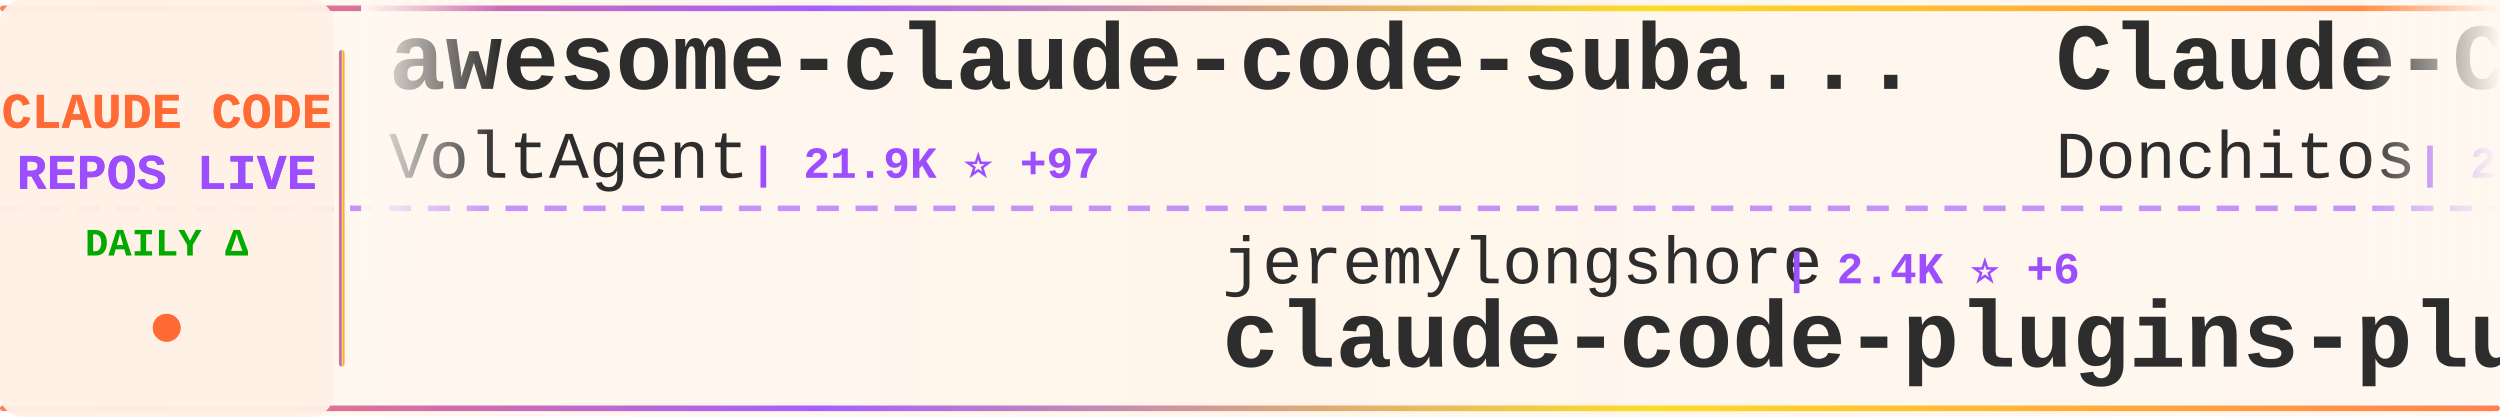
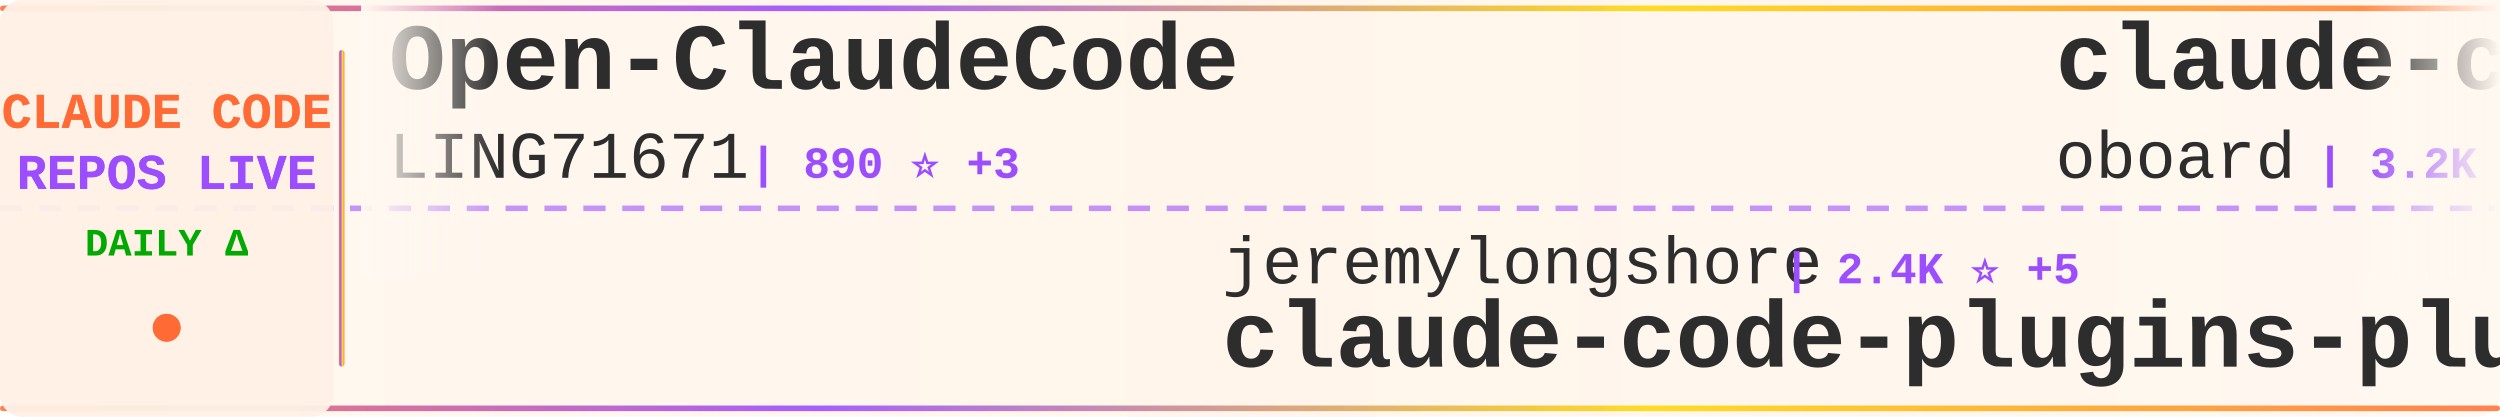
<svg xmlns="http://www.w3.org/2000/svg" width="900" height="150">
  <defs>
    <linearGradient id="tickerBg" x1="0%" y1="0%" x2="100%" y2="0%">
      <stop offset="0%" style="stop-color:#fff8f0;stop-opacity:0.98" />
      <stop offset="50%" style="stop-color:#fff5eb;stop-opacity:1" />
      <stop offset="100%" style="stop-color:#fff8f0;stop-opacity:0.98" />
    </linearGradient>
    <linearGradient id="borderGrad" x1="0%" y1="0%" x2="100%" y2="0%">
      <stop offset="0%" style="stop-color:#FF6B35;stop-opacity:0.85">
        <animate attributeName="stop-opacity" values="0.85;1;0.85" dur="2s" repeatCount="indefinite" />
      </stop>
      <stop offset="33%" style="stop-color:#9C4EFF;stop-opacity:0.9">
        <animate attributeName="stop-opacity" values="0.9;1;0.9" dur="2.2s" repeatCount="indefinite" />
      </stop>
      <stop offset="66%" style="stop-color:#FFD700;stop-opacity:0.85">
        <animate attributeName="stop-opacity" values="0.85;1;0.85" dur="1.8s" repeatCount="indefinite" />
      </stop>
      <stop offset="100%" style="stop-color:#FF6B35;stop-opacity:0.85">
        <animate attributeName="stop-opacity" values="0.85;1;0.85" dur="2s" repeatCount="indefinite" />
      </stop>
    </linearGradient>
    <filter id="textGlow">
      <feGaussianBlur stdDeviation="0.15" result="coloredBlur" />
      <feMerge>
        <feMergeNode in="coloredBlur" />
        <feMergeNode in="SourceGraphic" />
      </feMerge>
    </filter>
    <filter id="metricGlow">
      <feGaussianBlur stdDeviation="0.2" result="coloredBlur" />
      <feMerge>
        <feMergeNode in="coloredBlur" />
        <feMergeNode in="SourceGraphic" />
      </feMerge>
    </filter>
    <linearGradient id="leftFade" x1="0%" y1="0%" x2="100%" y2="0%">
      <stop offset="0%" style="stop-color:#fff8f0;stop-opacity:1" />
      <stop offset="100%" style="stop-color:#fff8f0;stop-opacity:0" />
    </linearGradient>
    <linearGradient id="rightFade" x1="0%" y1="0%" x2="100%" y2="0%">
      <stop offset="0%" style="stop-color:#fff8f0;stop-opacity:0" />
      <stop offset="100%" style="stop-color:#fff8f0;stop-opacity:1" />
    </linearGradient>
  </defs>
  <rect width="900" height="150" fill="url(#tickerBg)" rx="8" />
  <rect x="0" y="2" width="900" height="2" fill="url(#borderGrad)" rx="1" />
  <rect x="0" y="146" width="900" height="2" fill="url(#borderGrad)" rx="1" />
  <line x1="0" y1="75" x2="900" y2="75" stroke="#9C4EFF" stroke-width="2" stroke-dasharray="8 6" opacity="0.6" />
  <rect x="0" y="0" width="120" height="150" fill="#fff0e6" opacity="0.95" rx="8" />
  <text x="60" y="46" font-family="'Courier New', monospace" font-size="18" font-weight="bold" fill="#FF6B35" text-anchor="middle" filter="url(#textGlow)">
    CLAUDE CODE
  </text>
  <text x="60" y="68" font-family="'Courier New', monospace" font-size="18" font-weight="bold" fill="#9C4EFF" text-anchor="middle" filter="url(#textGlow)">
    REPOS LIVE
  </text>
  <text x="60" y="92" font-family="'Courier New', monospace" font-size="14" font-weight="bold" fill="#00aa00" text-anchor="middle">
    DAILY Δ
  </text>
  <circle cx="60" cy="118" r="5" fill="#FF6B35" filter="url(#metricGlow)">
    <animate attributeName="r" values="4;6;4" dur="1.5s" repeatCount="indefinite" />
    <animate attributeName="opacity" values="0.6;1;0.6" dur="1.5s" repeatCount="indefinite" />
  </circle>
  <rect x="122" y="18" width="2" height="114" fill="url(#borderGrad)" rx="1" />
  <clipPath id="tickerClip">
    <rect x="130" y="0" width="770" height="150" />
  </clipPath>
  <g clip-path="url(#tickerClip)">
    <g id="tickerItems">
      <animateTransform attributeName="transform" attributeType="XML" type="translate" from="0 0" to="-3000 0" dur="54s" repeatCount="indefinite" />
      <g transform="translate(0, 0)">
-         <text x="140" y="32" font-family="'Courier New', monospace" font-size="34" font-weight="bold" fill="#2d2d2d">awesome-claude-code-suba...</text>
-         <text x="140" y="64" font-family="'Courier New', monospace" font-size="24" font-weight="normal" fill="#2d2d2d" opacity="1.0">VoltAgent</text>
-         <text x="270" y="64" font-family="'Courier New', monospace" font-size="16" font-weight="bold" fill="#9C4EFF"> | 21.9K ⭐ +97</text>
+         <text x="140" y="32" font-family="'Courier New', monospace" font-size="34" font-weight="bold" fill="#2d2d2d">Open-ClaudeCode</text>
+         <text x="140" y="64" font-family="'Courier New', monospace" font-size="24" font-weight="normal" fill="#2d2d2d" opacity="1.0">LING71671</text>
+         <text x="270" y="64" font-family="'Courier New', monospace" font-size="16" font-weight="bold" fill="#9C4EFF"> | 890 ⭐ +3</text>
      </g>
      <g transform="translate(300, 0)">
        <text x="140" y="102" font-family="'Courier New', monospace" font-size="24" font-weight="normal" fill="#2d2d2d" opacity="1.0">jeremylongshore</text>
-         <text x="342" y="102" font-family="'Courier New', monospace" font-size="16" font-weight="bold" fill="#9C4EFF"> | 2.4K ⭐ +6</text>
+         <text x="342" y="102" font-family="'Courier New', monospace" font-size="16" font-weight="bold" fill="#9C4EFF"> | 2.4K ⭐ +5</text>
        <text x="140" y="132" font-family="'Courier New', monospace" font-size="34" font-weight="bold" fill="#2d2d2d">claude-code-plugins-plus...</text>
      </g>
      <g transform="translate(600, 0)">
+         <text x="140" y="32" font-family="'Courier New', monospace" font-size="34" font-weight="bold" fill="#2d2d2d">claude-code-rev</text>
+         <text x="140" y="64" font-family="'Courier New', monospace" font-size="24" font-weight="normal" fill="#2d2d2d" opacity="1.0">oboard</text>
+         <text x="234" y="64" font-family="'Courier New', monospace" font-size="16" font-weight="bold" fill="#9C4EFF"> | 3.2K ⭐ +1</text>
+       </g>
+       <g transform="translate(900, 0)">
+         <text x="140" y="102" font-family="'Courier New', monospace" font-size="24" font-weight="normal" fill="#2d2d2d" opacity="1.0">digitalsamba</text>
+         <text x="306" y="102" font-family="'Courier New', monospace" font-size="16" font-weight="bold" fill="#9C4EFF"> | 1.5K ⭐ +13</text>
+         <text x="140" y="132" font-family="'Courier New', monospace" font-size="34" font-weight="bold" fill="#2d2d2d">claude-code-video-toolki...</text>
+       </g>
+       <g transform="translate(1200, 0)">
        <text x="140" y="32" font-family="'Courier New', monospace" font-size="34" font-weight="bold" fill="#2d2d2d">Claude-Code-Game-Studios</text>
        <text x="140" y="64" font-family="'Courier New', monospace" font-size="24" font-weight="normal" fill="#2d2d2d" opacity="1.0">Donchitos</text>
-         <text x="270" y="64" font-family="'Courier New', monospace" font-size="16" font-weight="bold" fill="#9C4EFF"> | 21.8K ⭐ +80</text>
-       </g>
-       <g transform="translate(900, 0)">
-         <text x="140" y="102" font-family="'Courier New', monospace" font-size="24" font-weight="normal" fill="#2d2d2d" opacity="1.0">Yeachan-Heo</text>
-         <text x="294" y="102" font-family="'Courier New', monospace" font-size="16" font-weight="bold" fill="#9C4EFF"> | 36.5K ⭐ +80</text>
-         <text x="140" y="132" font-family="'Courier New', monospace" font-size="34" font-weight="bold" fill="#2d2d2d">oh-my-claudecode</text>
-       </g>
-       <g transform="translate(1200, 0)">
-         <text x="140" y="32" font-family="'Courier New', monospace" font-size="34" font-weight="bold" fill="#2d2d2d">claude-code-book</text>
-         <text x="140" y="64" font-family="'Courier New', monospace" font-size="24" font-weight="normal" fill="#2d2d2d" opacity="1.0">lintsinghua</text>
-         <text x="294" y="64" font-family="'Courier New', monospace" font-size="16" font-weight="bold" fill="#9C4EFF"> | 3.7K ⭐ +12</text>
+         <text x="270" y="64" font-family="'Courier New', monospace" font-size="16" font-weight="bold" fill="#9C4EFF"> | 21.8K ⭐ +75</text>
      </g>
      <g transform="translate(1500, 0)">
-         <text x="140" y="102" font-family="'Courier New', monospace" font-size="24" font-weight="normal" fill="#2d2d2d" opacity="1.0">diet103</text>
-         <text x="246" y="102" font-family="'Courier New', monospace" font-size="16" font-weight="bold" fill="#9C4EFF"> | 9.7K ⭐ +2</text>
-         <text x="140" y="132" font-family="'Courier New', monospace" font-size="34" font-weight="bold" fill="#2d2d2d">claude-code-infrastructu...</text>
+         <text x="140" y="102" font-family="'Courier New', monospace" font-size="24" font-weight="normal" fill="#2d2d2d" opacity="1.0">huangjia2019</text>
+         <text x="306" y="102" font-family="'Courier New', monospace" font-size="16" font-weight="bold" fill="#9C4EFF"> | 847 ⭐ +6</text>
+         <text x="140" y="132" font-family="'Courier New', monospace" font-size="34" font-weight="bold" fill="#2d2d2d">claude-code-engineering</text>
      </g>
      <g transform="translate(1800, 0)">
        <text x="140" y="32" font-family="'Courier New', monospace" font-size="34" font-weight="bold" fill="#2d2d2d">claude-code</text>
-         <text x="140" y="64" font-family="'Courier New', monospace" font-size="24" font-weight="normal" fill="#2d2d2d" opacity="1.0">T-Lab-CUHKSZ</text>
-         <text x="306" y="64" font-family="'Courier New', monospace" font-size="16" font-weight="bold" fill="#9C4EFF"> | 319 ⭐ +1</text>
+         <text x="140" y="64" font-family="'Courier New', monospace" font-size="24" font-weight="normal" fill="#2d2d2d" opacity="1.0">freestylefly</text>
+         <text x="306" y="64" font-family="'Courier New', monospace" font-size="16" font-weight="bold" fill="#9C4EFF"> | 126 ⭐</text>
      </g>
      <g transform="translate(2100, 0)">
-         <text x="140" y="102" font-family="'Courier New', monospace" font-size="24" font-weight="normal" fill="#2d2d2d" opacity="1.0">liuup</text>
-         <text x="222" y="102" font-family="'Courier New', monospace" font-size="16" font-weight="bold" fill="#9C4EFF"> | 3.2K ⭐ +19</text>
-         <text x="140" y="132" font-family="'Courier New', monospace" font-size="34" font-weight="bold" fill="#2d2d2d">claude-code-analysis</text>
+         <text x="140" y="102" font-family="'Courier New', monospace" font-size="24" font-weight="normal" fill="#2d2d2d" opacity="1.0">guanshan</text>
+         <text x="258" y="102" font-family="'Courier New', monospace" font-size="16" font-weight="bold" fill="#9C4EFF"> | 60 ⭐</text>
+         <text x="140" y="132" font-family="'Courier New', monospace" font-size="34" font-weight="bold" fill="#2d2d2d">ClaudeCode</text>
      </g>
      <g transform="translate(2400, 0)">
-         <text x="140" y="32" font-family="'Courier New', monospace" font-size="34" font-weight="bold" fill="#2d2d2d">claude-code-cli</text>
-         <text x="140" y="64" font-family="'Courier New', monospace" font-size="24" font-weight="normal" fill="#2d2d2d" opacity="1.0">huangserva</text>
-         <text x="282" y="64" font-family="'Courier New', monospace" font-size="16" font-weight="bold" fill="#9C4EFF"> | 604 ⭐</text>
+         <text x="140" y="32" font-family="'Courier New', monospace" font-size="34" font-weight="bold" fill="#2d2d2d">claude-code-prompts</text>
+         <text x="140" y="64" font-family="'Courier New', monospace" font-size="24" font-weight="normal" fill="#2d2d2d" opacity="1.0">repowise-dev</text>
+         <text x="306" y="64" font-family="'Courier New', monospace" font-size="16" font-weight="bold" fill="#9C4EFF"> | 1.1K ⭐ +1</text>
      </g>
      <g transform="translate(2700, 0)">
-         <text x="140" y="102" font-family="'Courier New', monospace" font-size="24" font-weight="normal" fill="#2d2d2d" opacity="1.0">claude-code-best</text>
-         <text x="354" y="102" font-family="'Courier New', monospace" font-size="16" font-weight="bold" fill="#9C4EFF"> | 20.0K ⭐ +48</text>
-         <text x="140" y="132" font-family="'Courier New', monospace" font-size="34" font-weight="bold" fill="#2d2d2d">claude-code</text>
+         <text x="140" y="102" font-family="'Courier New', monospace" font-size="24" font-weight="normal" fill="#2d2d2d" opacity="1.0">edmund-io</text>
+         <text x="270" y="102" font-family="'Courier New', monospace" font-size="16" font-weight="bold" fill="#9C4EFF"> | 1.5K ⭐</text>
+         <text x="140" y="132" font-family="'Courier New', monospace" font-size="34" font-weight="bold" fill="#2d2d2d">edmunds-claude-code</text>
      </g>
      <g transform="translate(3000, 0)">
-         <text x="140" y="32" font-family="'Courier New', monospace" font-size="34" font-weight="bold" fill="#2d2d2d">awesome-claude-code-suba...</text>
-         <text x="140" y="64" font-family="'Courier New', monospace" font-size="24" font-weight="normal" fill="#2d2d2d" opacity="1.0">VoltAgent</text>
-         <text x="270" y="64" font-family="'Courier New', monospace" font-size="16" font-weight="bold" fill="#9C4EFF"> | 21.9K ⭐ +97</text>
+         <text x="140" y="32" font-family="'Courier New', monospace" font-size="34" font-weight="bold" fill="#2d2d2d">Open-ClaudeCode</text>
+         <text x="140" y="64" font-family="'Courier New', monospace" font-size="24" font-weight="normal" fill="#2d2d2d" opacity="1.0">LING71671</text>
+         <text x="270" y="64" font-family="'Courier New', monospace" font-size="16" font-weight="bold" fill="#9C4EFF"> | 890 ⭐ +3</text>
      </g>
      <g transform="translate(3300, 0)">
        <text x="140" y="102" font-family="'Courier New', monospace" font-size="24" font-weight="normal" fill="#2d2d2d" opacity="1.0">jeremylongshore</text>
-         <text x="342" y="102" font-family="'Courier New', monospace" font-size="16" font-weight="bold" fill="#9C4EFF"> | 2.4K ⭐ +6</text>
+         <text x="342" y="102" font-family="'Courier New', monospace" font-size="16" font-weight="bold" fill="#9C4EFF"> | 2.4K ⭐ +5</text>
        <text x="140" y="132" font-family="'Courier New', monospace" font-size="34" font-weight="bold" fill="#2d2d2d">claude-code-plugins-plus...</text>
      </g>
      <g transform="translate(3600, 0)">
-         <text x="140" y="32" font-family="'Courier New', monospace" font-size="34" font-weight="bold" fill="#2d2d2d">Claude-Code-Game-Studios</text>
-         <text x="140" y="64" font-family="'Courier New', monospace" font-size="24" font-weight="normal" fill="#2d2d2d" opacity="1.0">Donchitos</text>
-         <text x="270" y="64" font-family="'Courier New', monospace" font-size="16" font-weight="bold" fill="#9C4EFF"> | 21.8K ⭐ +80</text>
+         <text x="140" y="32" font-family="'Courier New', monospace" font-size="34" font-weight="bold" fill="#2d2d2d">claude-code-rev</text>
+         <text x="140" y="64" font-family="'Courier New', monospace" font-size="24" font-weight="normal" fill="#2d2d2d" opacity="1.0">oboard</text>
+         <text x="234" y="64" font-family="'Courier New', monospace" font-size="16" font-weight="bold" fill="#9C4EFF"> | 3.2K ⭐ +1</text>
      </g>
      <g transform="translate(3900, 0)">
-         <text x="140" y="102" font-family="'Courier New', monospace" font-size="24" font-weight="normal" fill="#2d2d2d" opacity="1.0">Yeachan-Heo</text>
-         <text x="294" y="102" font-family="'Courier New', monospace" font-size="16" font-weight="bold" fill="#9C4EFF"> | 36.5K ⭐ +80</text>
-         <text x="140" y="132" font-family="'Courier New', monospace" font-size="34" font-weight="bold" fill="#2d2d2d">oh-my-claudecode</text>
+         <text x="140" y="102" font-family="'Courier New', monospace" font-size="24" font-weight="normal" fill="#2d2d2d" opacity="1.0">digitalsamba</text>
+         <text x="306" y="102" font-family="'Courier New', monospace" font-size="16" font-weight="bold" fill="#9C4EFF"> | 1.5K ⭐ +13</text>
+         <text x="140" y="132" font-family="'Courier New', monospace" font-size="34" font-weight="bold" fill="#2d2d2d">claude-code-video-toolki...</text>
      </g>
    </g>
  </g>
  <rect x="130" y="0" width="50" height="100" fill="url(#leftFade)" />
  <rect x="850" y="0" width="50" height="100" fill="url(#rightFade)" />
</svg>
